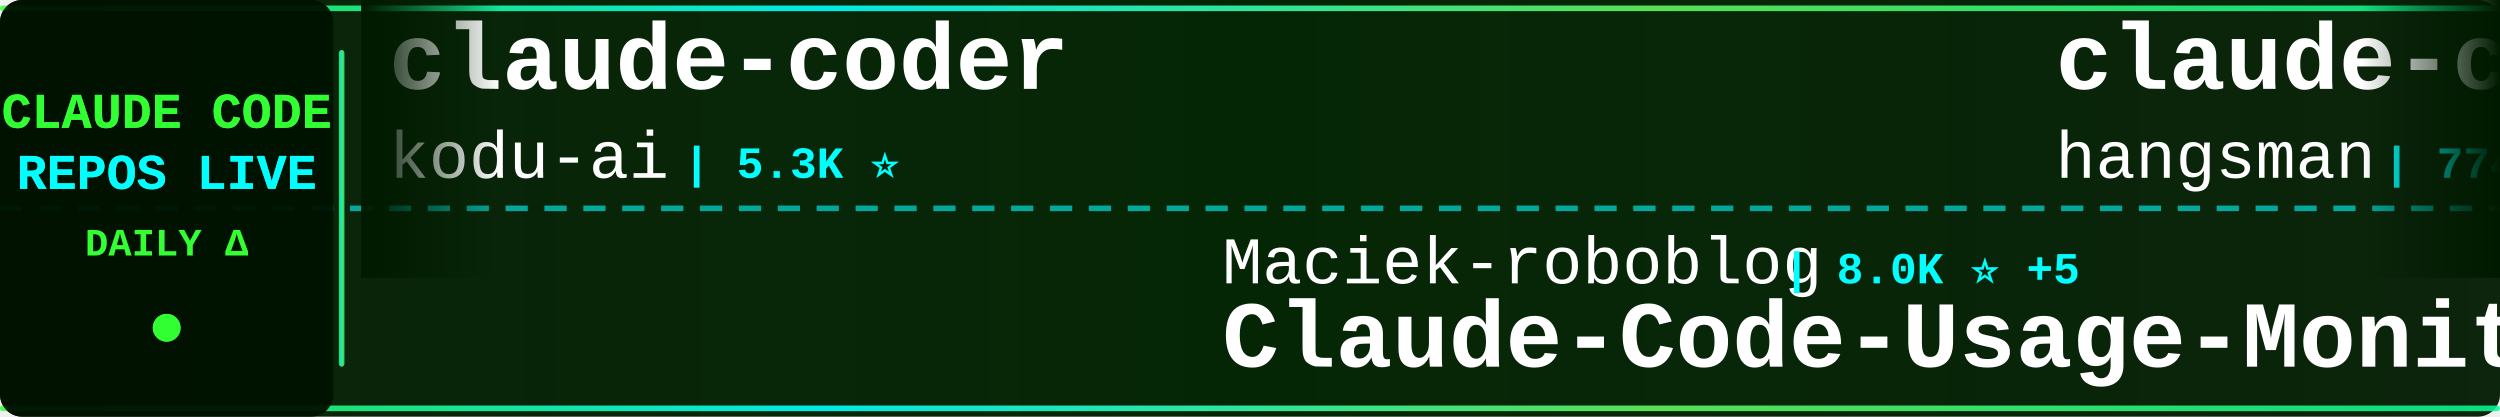
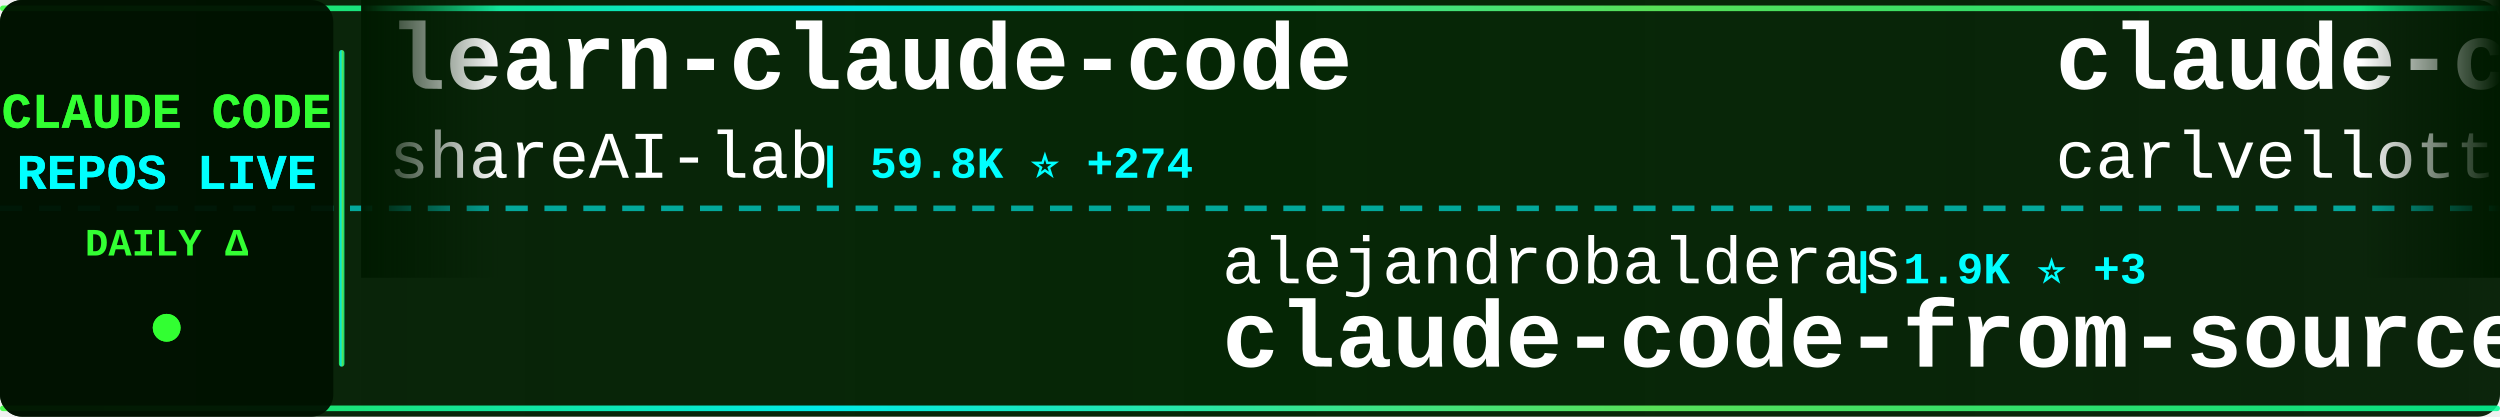
<svg xmlns="http://www.w3.org/2000/svg" width="900" height="150">
  <defs>
    <linearGradient id="tickerBg" x1="0%" y1="0%" x2="100%" y2="0%">
      <stop offset="0%" style="stop-color:#001a00;stop-opacity:0.95" />
      <stop offset="50%" style="stop-color:#002200;stop-opacity:0.98" />
      <stop offset="100%" style="stop-color:#001a00;stop-opacity:0.95" />
    </linearGradient>
    <linearGradient id="borderGrad" x1="0%" y1="0%" x2="100%" y2="0%">
      <stop offset="0%" style="stop-color:#33ff33;stop-opacity:0.85">
        <animate attributeName="stop-opacity" values="0.85;1;0.85" dur="2s" repeatCount="indefinite" />
      </stop>
      <stop offset="33%" style="stop-color:#00ffff;stop-opacity:0.9">
        <animate attributeName="stop-opacity" values="0.9;1;0.9" dur="2.2s" repeatCount="indefinite" />
      </stop>
      <stop offset="66%" style="stop-color:#66ff66;stop-opacity:0.85">
        <animate attributeName="stop-opacity" values="0.85;1;0.85" dur="1.8s" repeatCount="indefinite" />
      </stop>
      <stop offset="100%" style="stop-color:#00ff99;stop-opacity:0.85">
        <animate attributeName="stop-opacity" values="0.85;1;0.85" dur="2s" repeatCount="indefinite" />
      </stop>
    </linearGradient>
    <filter id="textGlow">
      <feGaussianBlur stdDeviation="0.1" result="coloredBlur" />
      <feMerge>
        <feMergeNode in="coloredBlur" />
        <feMergeNode in="SourceGraphic" />
      </feMerge>
    </filter>
    <filter id="metricGlow">
      <feGaussianBlur stdDeviation="0.2" result="coloredBlur" />
      <feMerge>
        <feMergeNode in="coloredBlur" />
        <feMergeNode in="SourceGraphic" />
      </feMerge>
    </filter>
    <linearGradient id="leftFade" x1="0%" y1="0%" x2="100%" y2="0%">
      <stop offset="0%" style="stop-color:#001a00;stop-opacity:1" />
      <stop offset="100%" style="stop-color:#001a00;stop-opacity:0" />
    </linearGradient>
    <linearGradient id="rightFade" x1="0%" y1="0%" x2="100%" y2="0%">
      <stop offset="0%" style="stop-color:#001a00;stop-opacity:0" />
      <stop offset="100%" style="stop-color:#001a00;stop-opacity:1" />
    </linearGradient>
  </defs>
  <rect width="900" height="150" fill="url(#tickerBg)" rx="8" />
  <rect x="0" y="2" width="900" height="2" fill="url(#borderGrad)" rx="1" />
  <rect x="0" y="146" width="900" height="2" fill="url(#borderGrad)" rx="1" />
  <line x1="0" y1="75" x2="900" y2="75" stroke="#00ffff" stroke-width="2" stroke-dasharray="8 6" opacity="0.6" />
  <rect x="0" y="0" width="120" height="150" fill="#001100" opacity="0.95" rx="8" />
  <text x="60" y="46" font-family="'Courier New', monospace" font-size="18" font-weight="bold" fill="#33ff33" text-anchor="middle" filter="url(#textGlow)">
    CLAUDE CODE
  </text>
  <text x="60" y="68" font-family="'Courier New', monospace" font-size="18" font-weight="bold" fill="#00ffff" text-anchor="middle" filter="url(#textGlow)">
    REPOS LIVE
  </text>
  <text x="60" y="92" font-family="'Courier New', monospace" font-size="14" font-weight="bold" fill="#33ff33" text-anchor="middle">
    DAILY Δ
  </text>
  <circle cx="60" cy="118" r="5" fill="#33ff33" filter="url(#metricGlow)">
    <animate attributeName="r" values="4;6;4" dur="1.5s" repeatCount="indefinite" />
    <animate attributeName="opacity" values="0.6;1;0.6" dur="1.5s" repeatCount="indefinite" />
  </circle>
  <rect x="122" y="18" width="2" height="114" fill="url(#borderGrad)" rx="1" />
  <clipPath id="tickerClip">
    <rect x="130" y="0" width="770" height="150" />
  </clipPath>
  <g clip-path="url(#tickerClip)">
    <g id="tickerItems">
      <animateTransform attributeName="transform" attributeType="XML" type="translate" from="0 0" to="-3000 0" dur="54s" repeatCount="indefinite" />
      <g transform="translate(0, 0)">
-         <text x="140" y="32" font-family="'Courier New', monospace" font-size="34" font-weight="bold" fill="#ffffff">claude-coder</text>
-         <text x="140" y="64" font-family="'Courier New', monospace" font-size="24" font-weight="normal" fill="#ffffff" opacity="1.0">kodu-ai</text>
-         <text x="246" y="64" font-family="'Courier New', monospace" font-size="16" font-weight="bold" fill="#00ffff"> | 5.3K ⭐</text>
+         <text x="140" y="32" font-family="'Courier New', monospace" font-size="34" font-weight="bold" fill="#ffffff">learn-claude-code</text>
+         <text x="140" y="64" font-family="'Courier New', monospace" font-size="24" font-weight="normal" fill="#ffffff" opacity="1.0">shareAI-lab</text>
+         <text x="294" y="64" font-family="'Courier New', monospace" font-size="16" font-weight="bold" fill="#00ffff"> | 59.8K ⭐ +274</text>
      </g>
      <g transform="translate(300, 0)">
-         <text x="140" y="102" font-family="'Courier New', monospace" font-size="24" font-weight="normal" fill="#ffffff" opacity="1.0">Maciek-roboblog</text>
-         <text x="342" y="102" font-family="'Courier New', monospace" font-size="16" font-weight="bold" fill="#00ffff"> | 8.0K ⭐ +5</text>
-         <text x="140" y="132" font-family="'Courier New', monospace" font-size="34" font-weight="bold" fill="#ffffff">Claude-Code-Usage-Monito...</text>
+         <text x="140" y="102" font-family="'Courier New', monospace" font-size="24" font-weight="normal" fill="#ffffff" opacity="1.0">alejandrobalderas</text>
+         <text x="366" y="102" font-family="'Courier New', monospace" font-size="16" font-weight="bold" fill="#00ffff"> | 1.9K ⭐ +3</text>
+         <text x="140" y="132" font-family="'Courier New', monospace" font-size="34" font-weight="bold" fill="#ffffff">claude-code-from-source</text>
      </g>
      <g transform="translate(600, 0)">
-         <text x="140" y="32" font-family="'Courier New', monospace" font-size="34" font-weight="bold" fill="#ffffff">claude-code-source</text>
-         <text x="140" y="64" font-family="'Courier New', monospace" font-size="24" font-weight="normal" fill="#ffffff" opacity="1.0">hangsman</text>
-         <text x="258" y="64" font-family="'Courier New', monospace" font-size="16" font-weight="bold" fill="#00ffff"> | 774 ⭐ +4</text>
+         <text x="140" y="32" font-family="'Courier New', monospace" font-size="34" font-weight="bold" fill="#ffffff">claude-code-pm-course</text>
+         <text x="140" y="64" font-family="'Courier New', monospace" font-size="24" font-weight="normal" fill="#ffffff" opacity="1.0">carlvellotti</text>
+         <text x="306" y="64" font-family="'Courier New', monospace" font-size="16" font-weight="bold" fill="#00ffff"> | 2.0K ⭐ +13</text>
      </g>
      <g transform="translate(900, 0)">
-         <text x="140" y="102" font-family="'Courier New', monospace" font-size="24" font-weight="normal" fill="#ffffff" opacity="1.0">affaan-m</text>
-         <text x="258" y="102" font-family="'Courier New', monospace" font-size="16" font-weight="bold" fill="#00ffff"> | 178.9K ⭐ +1.8K</text>
-         <text x="140" y="132" font-family="'Courier New', monospace" font-size="34" font-weight="bold" fill="#ffffff">everything-claude-code</text>
+         <text x="140" y="102" font-family="'Courier New', monospace" font-size="24" font-weight="normal" fill="#ffffff" opacity="1.0">sugyan</text>
+         <text x="234" y="102" font-family="'Courier New', monospace" font-size="16" font-weight="bold" fill="#00ffff"> | 1.1K ⭐ +3</text>
+         <text x="140" y="132" font-family="'Courier New', monospace" font-size="34" font-weight="bold" fill="#ffffff">claude-code-webui</text>
      </g>
      <g transform="translate(1200, 0)">
-         <text x="140" y="32" font-family="'Courier New', monospace" font-size="34" font-weight="bold" fill="#ffffff">claude-code-from-scratch</text>
-         <text x="140" y="64" font-family="'Courier New', monospace" font-size="24" font-weight="normal" fill="#ffffff" opacity="1.0">Windy3f3f3f3f</text>
-         <text x="318" y="64" font-family="'Courier New', monospace" font-size="16" font-weight="bold" fill="#00ffff"> | 1.2K ⭐ +10</text>
+         <text x="140" y="32" font-family="'Courier New', monospace" font-size="34" font-weight="bold" fill="#ffffff">agents</text>
+         <text x="140" y="64" font-family="'Courier New', monospace" font-size="24" font-weight="normal" fill="#ffffff" opacity="1.0">wshobson</text>
+         <text x="258" y="64" font-family="'Courier New', monospace" font-size="16" font-weight="bold" fill="#00ffff"> | 35.2K ⭐ +81</text>
      </g>
      <g transform="translate(1500, 0)">
-         <text x="140" y="102" font-family="'Courier New', monospace" font-size="24" font-weight="normal" fill="#ffffff" opacity="1.0">andrew-kramer-inno</text>
-         <text x="378" y="102" font-family="'Courier New', monospace" font-size="16" font-weight="bold" fill="#00ffff"> | 587 ⭐</text>
-         <text x="140" y="132" font-family="'Courier New', monospace" font-size="34" font-weight="bold" fill="#ffffff">claude-code-source-build</text>
+         <text x="140" y="102" font-family="'Courier New', monospace" font-size="24" font-weight="normal" fill="#ffffff" opacity="1.0">shanraisshan</text>
+         <text x="306" y="102" font-family="'Courier New', monospace" font-size="16" font-weight="bold" fill="#00ffff"> | 52.3K ⭐ +233</text>
+         <text x="140" y="132" font-family="'Courier New', monospace" font-size="34" font-weight="bold" fill="#ffffff">claude-code-best-practic...</text>
      </g>
      <g transform="translate(1800, 0)">
-         <text x="140" y="32" font-family="'Courier New', monospace" font-size="34" font-weight="bold" fill="#ffffff">antigravity-awesome-skil...</text>
-         <text x="140" y="64" font-family="'Courier New', monospace" font-size="24" font-weight="normal" fill="#ffffff" opacity="1.0">sickn33</text>
-         <text x="246" y="64" font-family="'Courier New', monospace" font-size="16" font-weight="bold" fill="#00ffff"> | 37.1K ⭐ +121</text>
+         <text x="140" y="32" font-family="'Courier New', monospace" font-size="34" font-weight="bold" fill="#ffffff">claude-code-reverse</text>
+         <text x="140" y="64" font-family="'Courier New', monospace" font-size="24" font-weight="normal" fill="#ffffff" opacity="1.0">Yuyz0112</text>
+         <text x="258" y="64" font-family="'Courier New', monospace" font-size="16" font-weight="bold" fill="#00ffff"> | 2.4K ⭐</text>
      </g>
      <g transform="translate(2100, 0)">
-         <text x="140" y="102" font-family="'Courier New', monospace" font-size="24" font-weight="normal" fill="#ffffff" opacity="1.0">T-Lab-CUHKSZ</text>
-         <text x="306" y="102" font-family="'Courier New', monospace" font-size="16" font-weight="bold" fill="#00ffff"> | 309 ⭐</text>
+         <text x="140" y="102" font-family="'Courier New', monospace" font-size="24" font-weight="normal" fill="#ffffff" opacity="1.0">luongnv89</text>
+         <text x="270" y="102" font-family="'Courier New', monospace" font-size="16" font-weight="bold" fill="#00ffff"> | 32.4K ⭐ +195</text>
+         <text x="140" y="132" font-family="'Courier New', monospace" font-size="34" font-weight="bold" fill="#ffffff">claude-howto</text>
+       </g>
+       <g transform="translate(2400, 0)">
+         <text x="140" y="32" font-family="'Courier New', monospace" font-size="34" font-weight="bold" fill="#ffffff">claude-code-system-promp...</text>
+         <text x="140" y="64" font-family="'Courier New', monospace" font-size="24" font-weight="normal" fill="#ffffff" opacity="1.0">Piebald-AI</text>
+         <text x="282" y="64" font-family="'Courier New', monospace" font-size="16" font-weight="bold" fill="#00ffff"> | 10.1K ⭐ +30</text>
+       </g>
+       <g transform="translate(2700, 0)">
+         <text x="140" y="102" font-family="'Courier New', monospace" font-size="24" font-weight="normal" fill="#ffffff" opacity="1.0">VineeTagarwaL-code</text>
+         <text x="378" y="102" font-family="'Courier New', monospace" font-size="16" font-weight="bold" fill="#00ffff"> | 274 ⭐</text>
        <text x="140" y="132" font-family="'Courier New', monospace" font-size="34" font-weight="bold" fill="#ffffff">claude-code</text>
      </g>
-       <g transform="translate(2400, 0)">
-         <text x="140" y="32" font-family="'Courier New', monospace" font-size="34" font-weight="bold" fill="#ffffff">Claude-Code</text>
-         <text x="140" y="64" font-family="'Courier New', monospace" font-size="24" font-weight="normal" fill="#ffffff" opacity="1.0">pengchengneo</text>
-         <text x="306" y="64" font-family="'Courier New', monospace" font-size="16" font-weight="bold" fill="#00ffff"> | 1.3K ⭐ +11</text>
-       </g>
-       <g transform="translate(2700, 0)">
-         <text x="140" y="102" font-family="'Courier New', monospace" font-size="24" font-weight="normal" fill="#ffffff" opacity="1.0">rohitg00</text>
-         <text x="258" y="102" font-family="'Courier New', monospace" font-size="16" font-weight="bold" fill="#00ffff"> | 1.6K ⭐ +14</text>
-         <text x="140" y="132" font-family="'Courier New', monospace" font-size="34" font-weight="bold" fill="#ffffff">awesome-claude-code-tool...</text>
-       </g>
      <g transform="translate(3000, 0)">
-         <text x="140" y="32" font-family="'Courier New', monospace" font-size="34" font-weight="bold" fill="#ffffff">claude-coder</text>
-         <text x="140" y="64" font-family="'Courier New', monospace" font-size="24" font-weight="normal" fill="#ffffff" opacity="1.0">kodu-ai</text>
-         <text x="246" y="64" font-family="'Courier New', monospace" font-size="16" font-weight="bold" fill="#00ffff"> | 5.3K ⭐</text>
+         <text x="140" y="32" font-family="'Courier New', monospace" font-size="34" font-weight="bold" fill="#ffffff">learn-claude-code</text>
+         <text x="140" y="64" font-family="'Courier New', monospace" font-size="24" font-weight="normal" fill="#ffffff" opacity="1.0">shareAI-lab</text>
+         <text x="294" y="64" font-family="'Courier New', monospace" font-size="16" font-weight="bold" fill="#00ffff"> | 59.8K ⭐ +274</text>
      </g>
      <g transform="translate(3300, 0)">
-         <text x="140" y="102" font-family="'Courier New', monospace" font-size="24" font-weight="normal" fill="#ffffff" opacity="1.0">Maciek-roboblog</text>
-         <text x="342" y="102" font-family="'Courier New', monospace" font-size="16" font-weight="bold" fill="#00ffff"> | 8.0K ⭐ +5</text>
-         <text x="140" y="132" font-family="'Courier New', monospace" font-size="34" font-weight="bold" fill="#ffffff">Claude-Code-Usage-Monito...</text>
+         <text x="140" y="102" font-family="'Courier New', monospace" font-size="24" font-weight="normal" fill="#ffffff" opacity="1.0">alejandrobalderas</text>
+         <text x="366" y="102" font-family="'Courier New', monospace" font-size="16" font-weight="bold" fill="#00ffff"> | 1.9K ⭐ +3</text>
+         <text x="140" y="132" font-family="'Courier New', monospace" font-size="34" font-weight="bold" fill="#ffffff">claude-code-from-source</text>
      </g>
      <g transform="translate(3600, 0)">
-         <text x="140" y="32" font-family="'Courier New', monospace" font-size="34" font-weight="bold" fill="#ffffff">claude-code-source</text>
-         <text x="140" y="64" font-family="'Courier New', monospace" font-size="24" font-weight="normal" fill="#ffffff" opacity="1.0">hangsman</text>
-         <text x="258" y="64" font-family="'Courier New', monospace" font-size="16" font-weight="bold" fill="#00ffff"> | 774 ⭐ +4</text>
+         <text x="140" y="32" font-family="'Courier New', monospace" font-size="34" font-weight="bold" fill="#ffffff">claude-code-pm-course</text>
+         <text x="140" y="64" font-family="'Courier New', monospace" font-size="24" font-weight="normal" fill="#ffffff" opacity="1.0">carlvellotti</text>
+         <text x="306" y="64" font-family="'Courier New', monospace" font-size="16" font-weight="bold" fill="#00ffff"> | 2.0K ⭐ +13</text>
      </g>
      <g transform="translate(3900, 0)">
-         <text x="140" y="102" font-family="'Courier New', monospace" font-size="24" font-weight="normal" fill="#ffffff" opacity="1.0">affaan-m</text>
-         <text x="258" y="102" font-family="'Courier New', monospace" font-size="16" font-weight="bold" fill="#00ffff"> | 178.9K ⭐ +1.8K</text>
-         <text x="140" y="132" font-family="'Courier New', monospace" font-size="34" font-weight="bold" fill="#ffffff">everything-claude-code</text>
+         <text x="140" y="102" font-family="'Courier New', monospace" font-size="24" font-weight="normal" fill="#ffffff" opacity="1.0">sugyan</text>
+         <text x="234" y="102" font-family="'Courier New', monospace" font-size="16" font-weight="bold" fill="#00ffff"> | 1.1K ⭐ +3</text>
+         <text x="140" y="132" font-family="'Courier New', monospace" font-size="34" font-weight="bold" fill="#ffffff">claude-code-webui</text>
      </g>
    </g>
  </g>
  <rect x="130" y="0" width="50" height="100" fill="url(#leftFade)" />
  <rect x="850" y="0" width="50" height="100" fill="url(#rightFade)" />
</svg>
